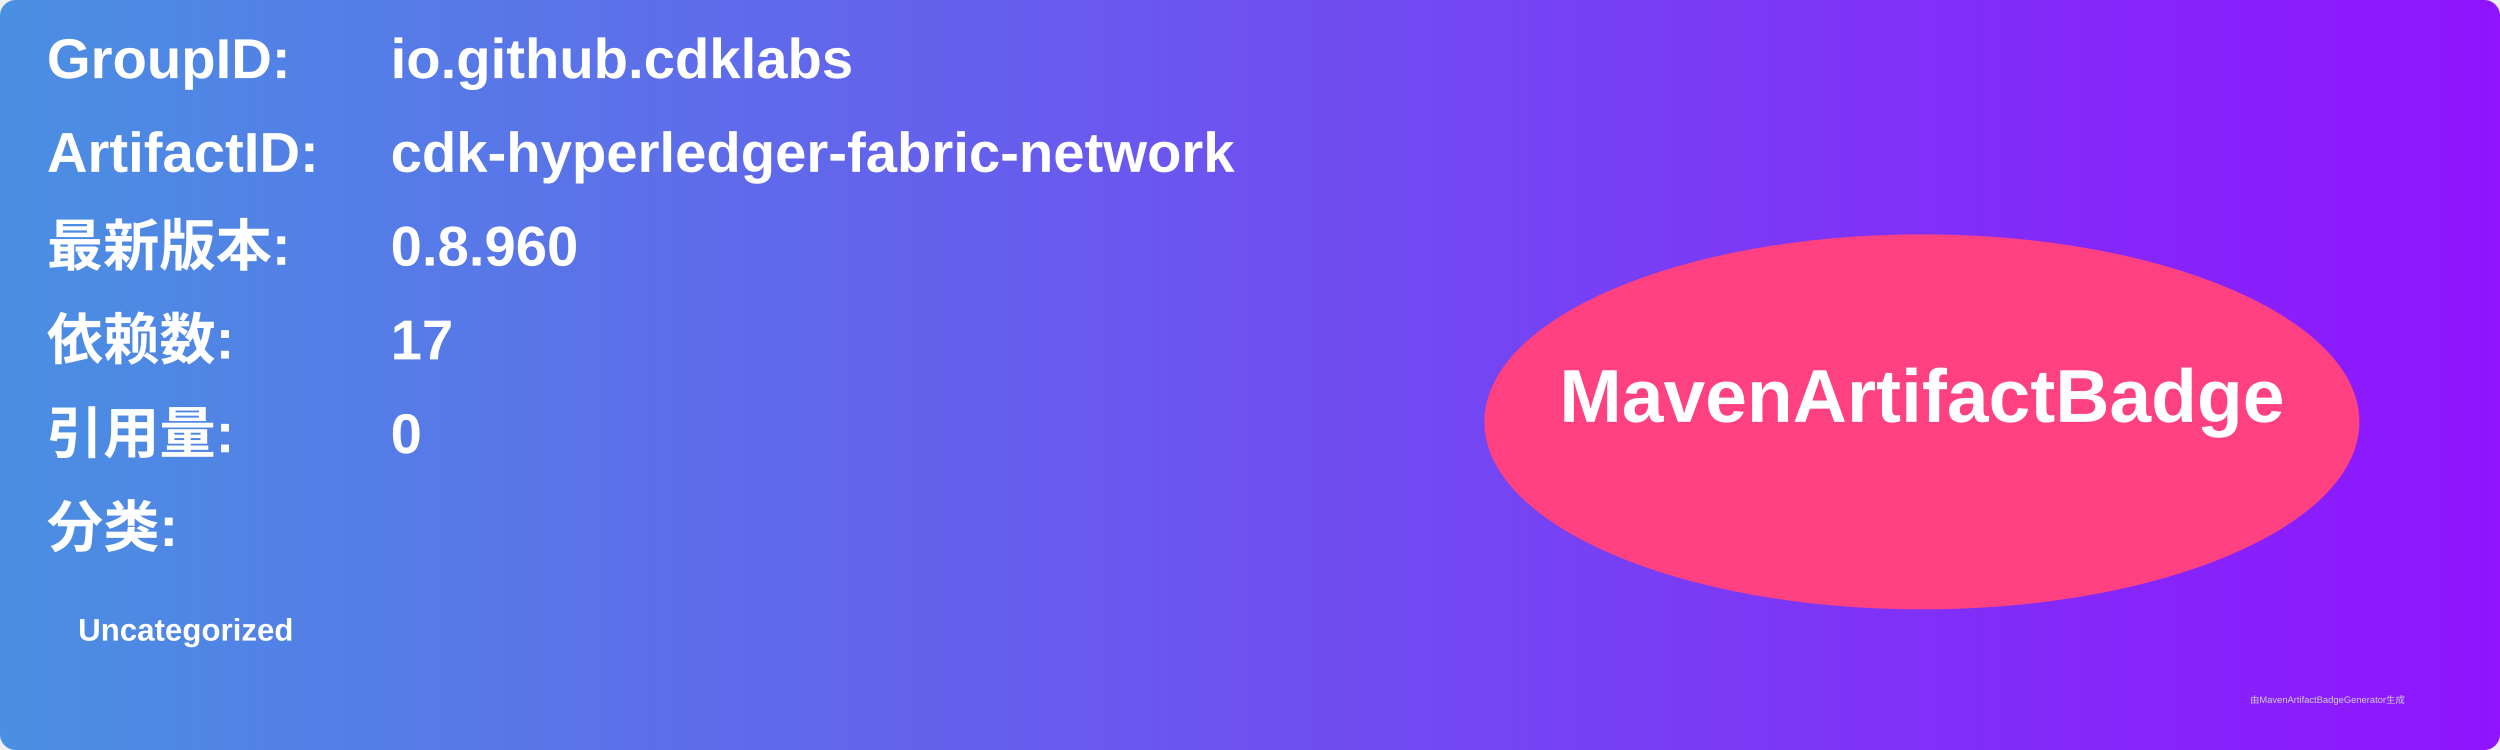
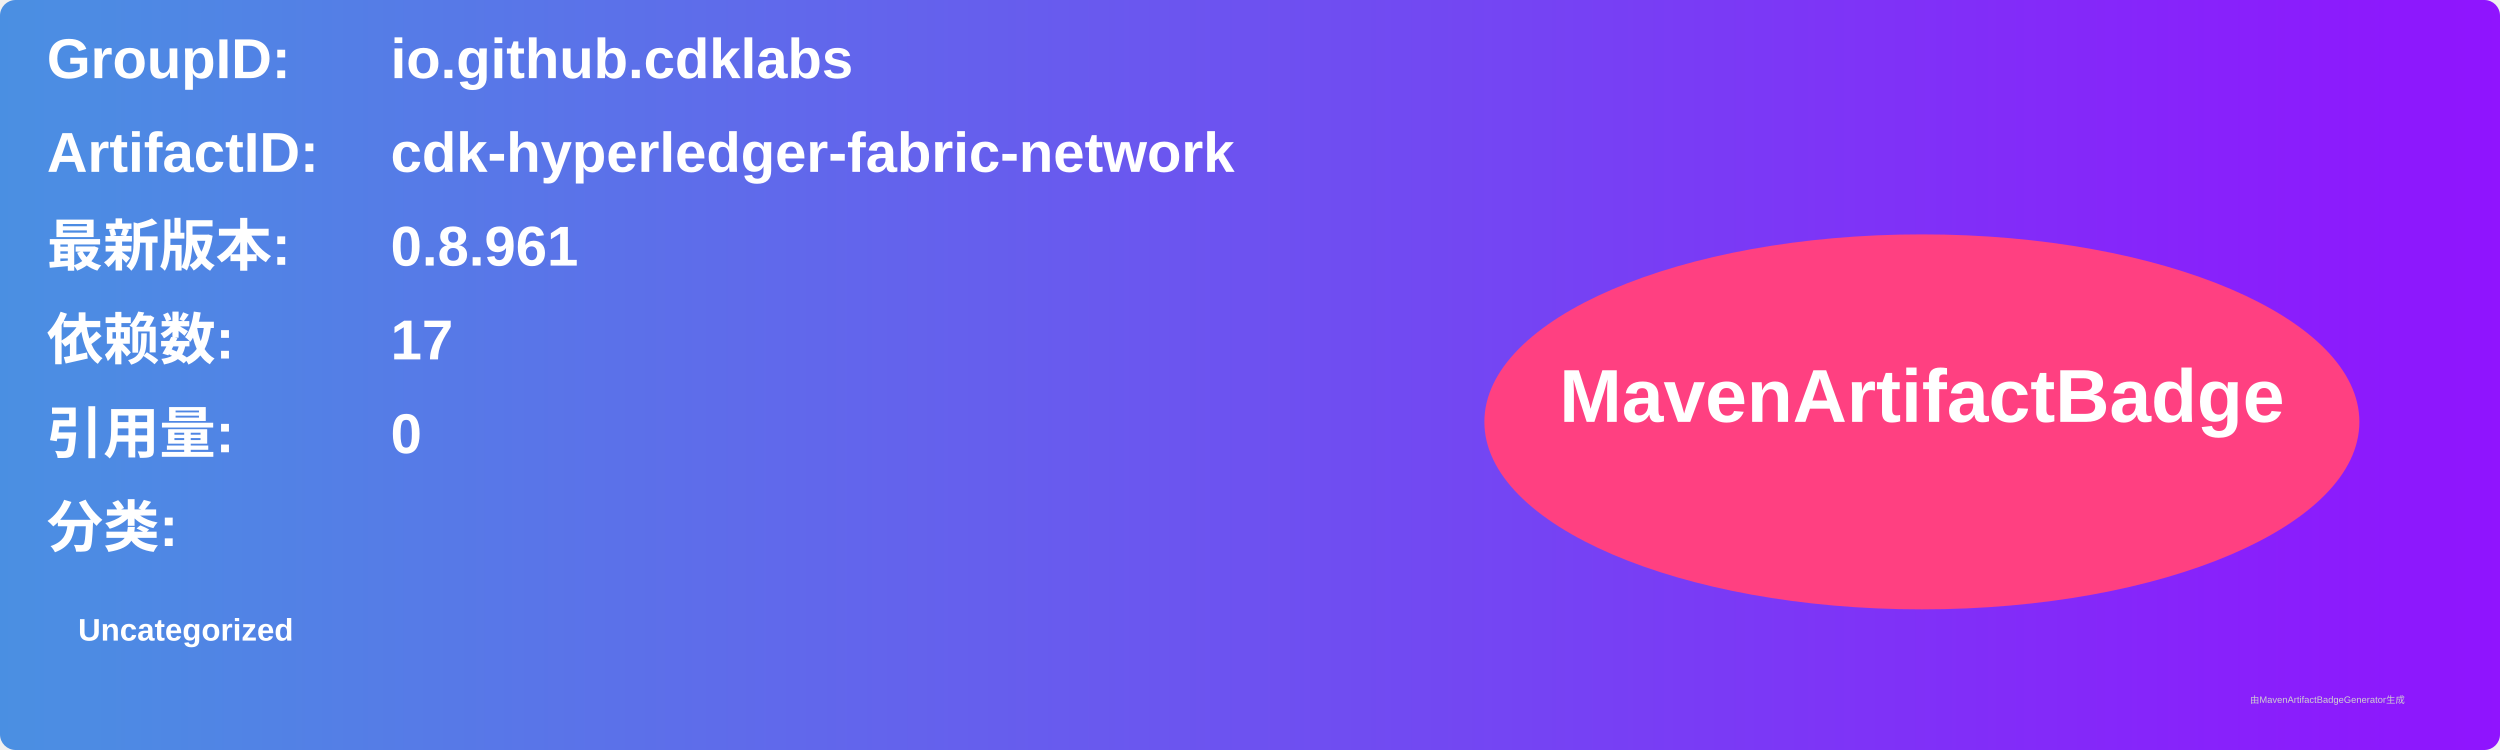
<svg xmlns="http://www.w3.org/2000/svg" width="800" height="240" viewBox="0 0 800 240">
  <linearGradient id="grad" x1="0%" y1="0%" x2="100%" y2="0%">
    <stop offset="0%" stop-color="#4a90e2" />
    <stop offset="100%" stop-color="#9013fe" />
  </linearGradient>
  <rect width="100%" height="100%" rx="5" ry="5" fill="url(#grad)" />
  <g transform="translate(15, 15)">
    <text x="0" y="10" font-family="Arial" font-size="18" fill="white" font-weight="bold" width="260">GroupID:</text>
    <text x="110" y="10" font-family="Arial" font-size="18" fill="white" font-weight="bold" width="460">io.github.cdklabs</text>
    <text x="0" y="40" font-family="Arial" font-size="18" fill="white" font-weight="bold" width="260">ArtifactID:</text>
    <text x="110" y="40" font-family="Arial" font-size="18" fill="white" font-weight="bold" width="460">cdk-hyperledger-fabric-network</text>
    <text x="0" y="70" font-family="Arial" font-size="18" fill="white" font-weight="bold">最新版本:</text>
    <text x="110" y="70" font-family="Arial" font-size="18" fill="white" font-weight="bold">
-       <tspan font-weight="bold">0.8.960</tspan>
+       <tspan font-weight="bold">0.8.961</tspan>
    </text>
    <text x="0" y="100" font-family="Arial" font-size="18" fill="white" font-weight="bold">依赖数: </text>
    <text x="110" y="100" font-family="Arial" font-size="18" fill="white">
      <tspan font-weight="bold">17</tspan>
    </text>
    <text x="0" y="130" font-family="Arial" font-size="18" fill="white" font-weight="bold">引用量: </text>
    <text x="110" y="130" font-family="Arial" font-size="18" fill="white">
      <tspan font-weight="bold">0</tspan>
    </text>
    <text x="0" y="160" font-family="Arial" font-size="18" fill="white" font-weight="bold">分类:</text>
    <text x="10" y="190" font-family="Arial" font-size="10" fill="white">
      <tspan font-weight="bold">Uncategorized</tspan>
    </text>
    <ellipse cx="600" cy="120" rx="140" ry="60" fill="#ff4081" />
    <text x="600" y="120" text-anchor="middle" font-family="Arial" font-size="24" fill="white" font-weight="bold">MavenArtifactBadge</text>
  </g>
  <text x="720" y="225" font-family="Arial" font-size="3" fill="#d0d0d0">由MavenArtifactBadgeGenerator生成</text>
</svg>
